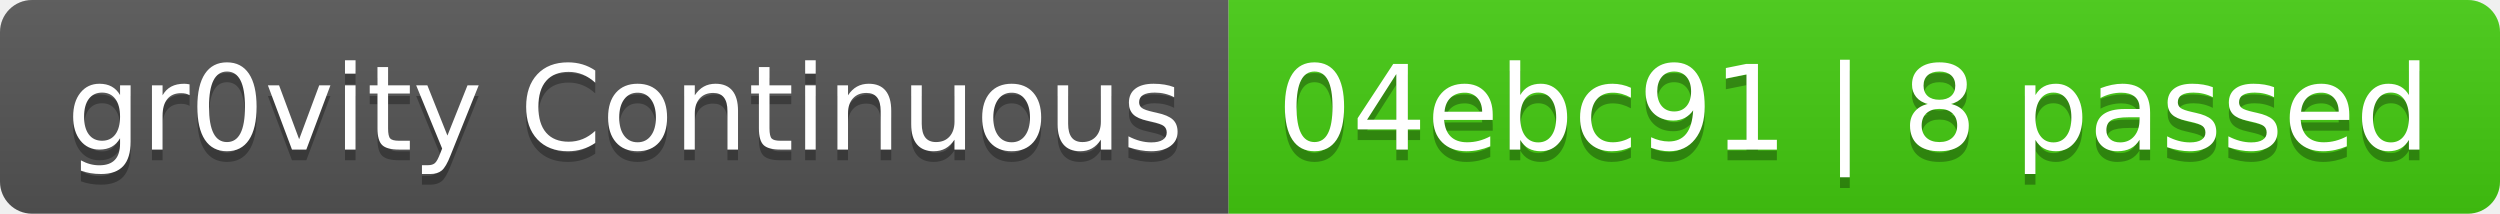
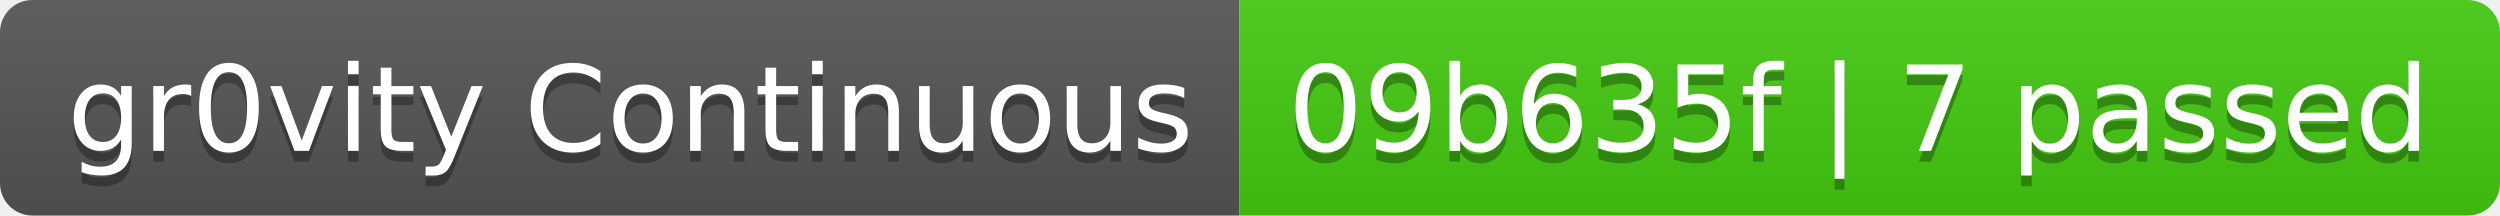
- <svg xmlns="http://www.w3.org/2000/svg" width="234" height="20" role="img" aria-label="gr0vity Continuous: 04ebc91 | 8 passed">
+ <svg xmlns="http://www.w3.org/2000/svg" width="232" height="20" role="img" aria-label="gr0vity Continuous: 09b635f | 7 passed">
  <linearGradient id="s" x2="0" y2="100%">
    <stop offset="0" stop-color="#bbb" stop-opacity=".1" />
    <stop offset="1" stop-opacity=".1" />
  </linearGradient>
  <clipPath id="r">
-     <rect width="234" height="20" rx="3" fill="#fff" />
+     <rect width="232" height="20" rx="3" fill="#fff" />
  </clipPath>
  <g clip-path="url(#r)">
    <rect width="115" height="20" fill="#555" />
-     <rect x="115" width="119" height="20" fill="#4c1" />
-     <rect width="234" height="20" fill="url(#s)" />
+     <rect x="115" width="117" height="20" fill="#4c1" />
+     <rect width="232" height="20" fill="url(#s)" />
  </g>
  <g fill="#fff" text-anchor="middle" font-family="Verdana,Geneva,DejaVu Sans,sans-serif" text-rendering="geometricPrecision" font-size="110">
    <text aria-hidden="true" x="585" y="150" fill="#010101" fill-opacity=".3" transform="scale(.1)" textLength="1050">gr0vity Continuous</text>
    <text x="585" y="140" transform="scale(.1)" fill="#fff" textLength="1050">gr0vity Continuous</text>
-     <text aria-hidden="true" x="1735" y="150" fill="#010101" fill-opacity=".3" transform="scale(.1)" textLength="1090">04ebc91 | 8 passed</text>
-     <text x="1735" y="140" transform="scale(.1)" fill="#fff" textLength="1090">04ebc91 | 8 passed</text>
+     <text aria-hidden="true" x="1725" y="150" fill="#010101" fill-opacity=".3" transform="scale(.1)" textLength="1070">09b635f | 7 passed</text>
+     <text x="1725" y="140" transform="scale(.1)" fill="#fff" textLength="1070">09b635f | 7 passed</text>
  </g>
</svg>
